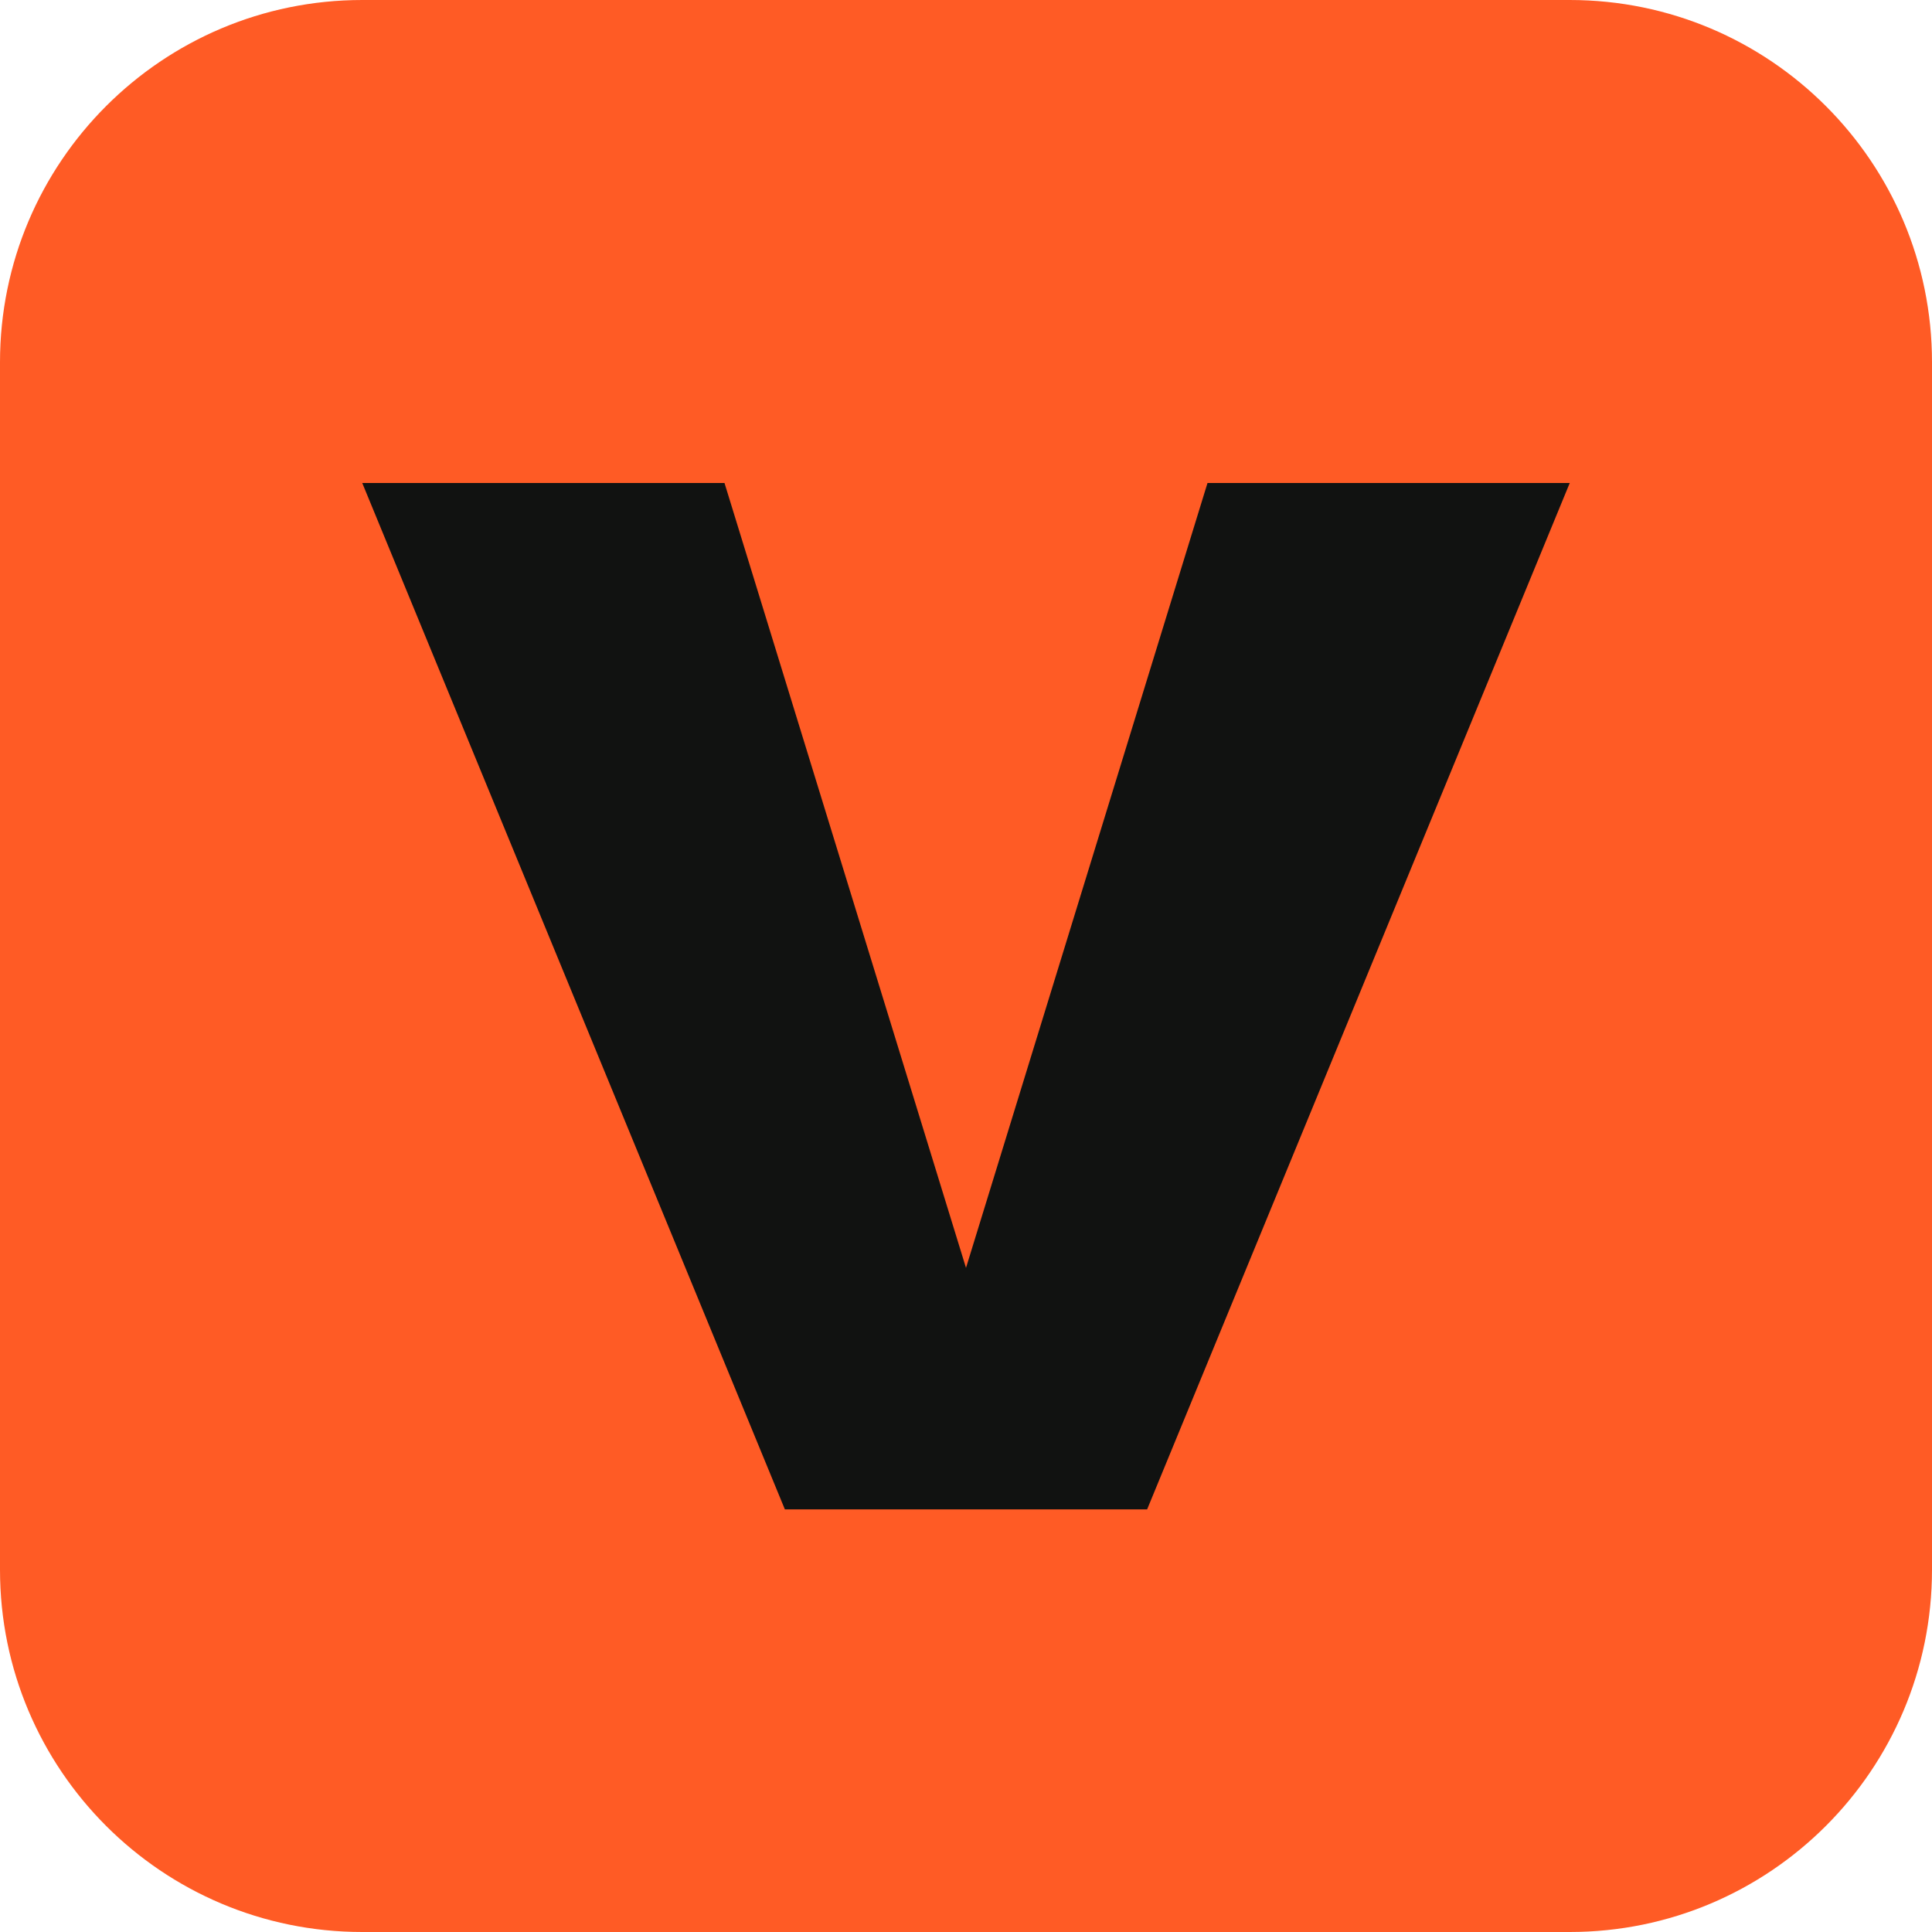
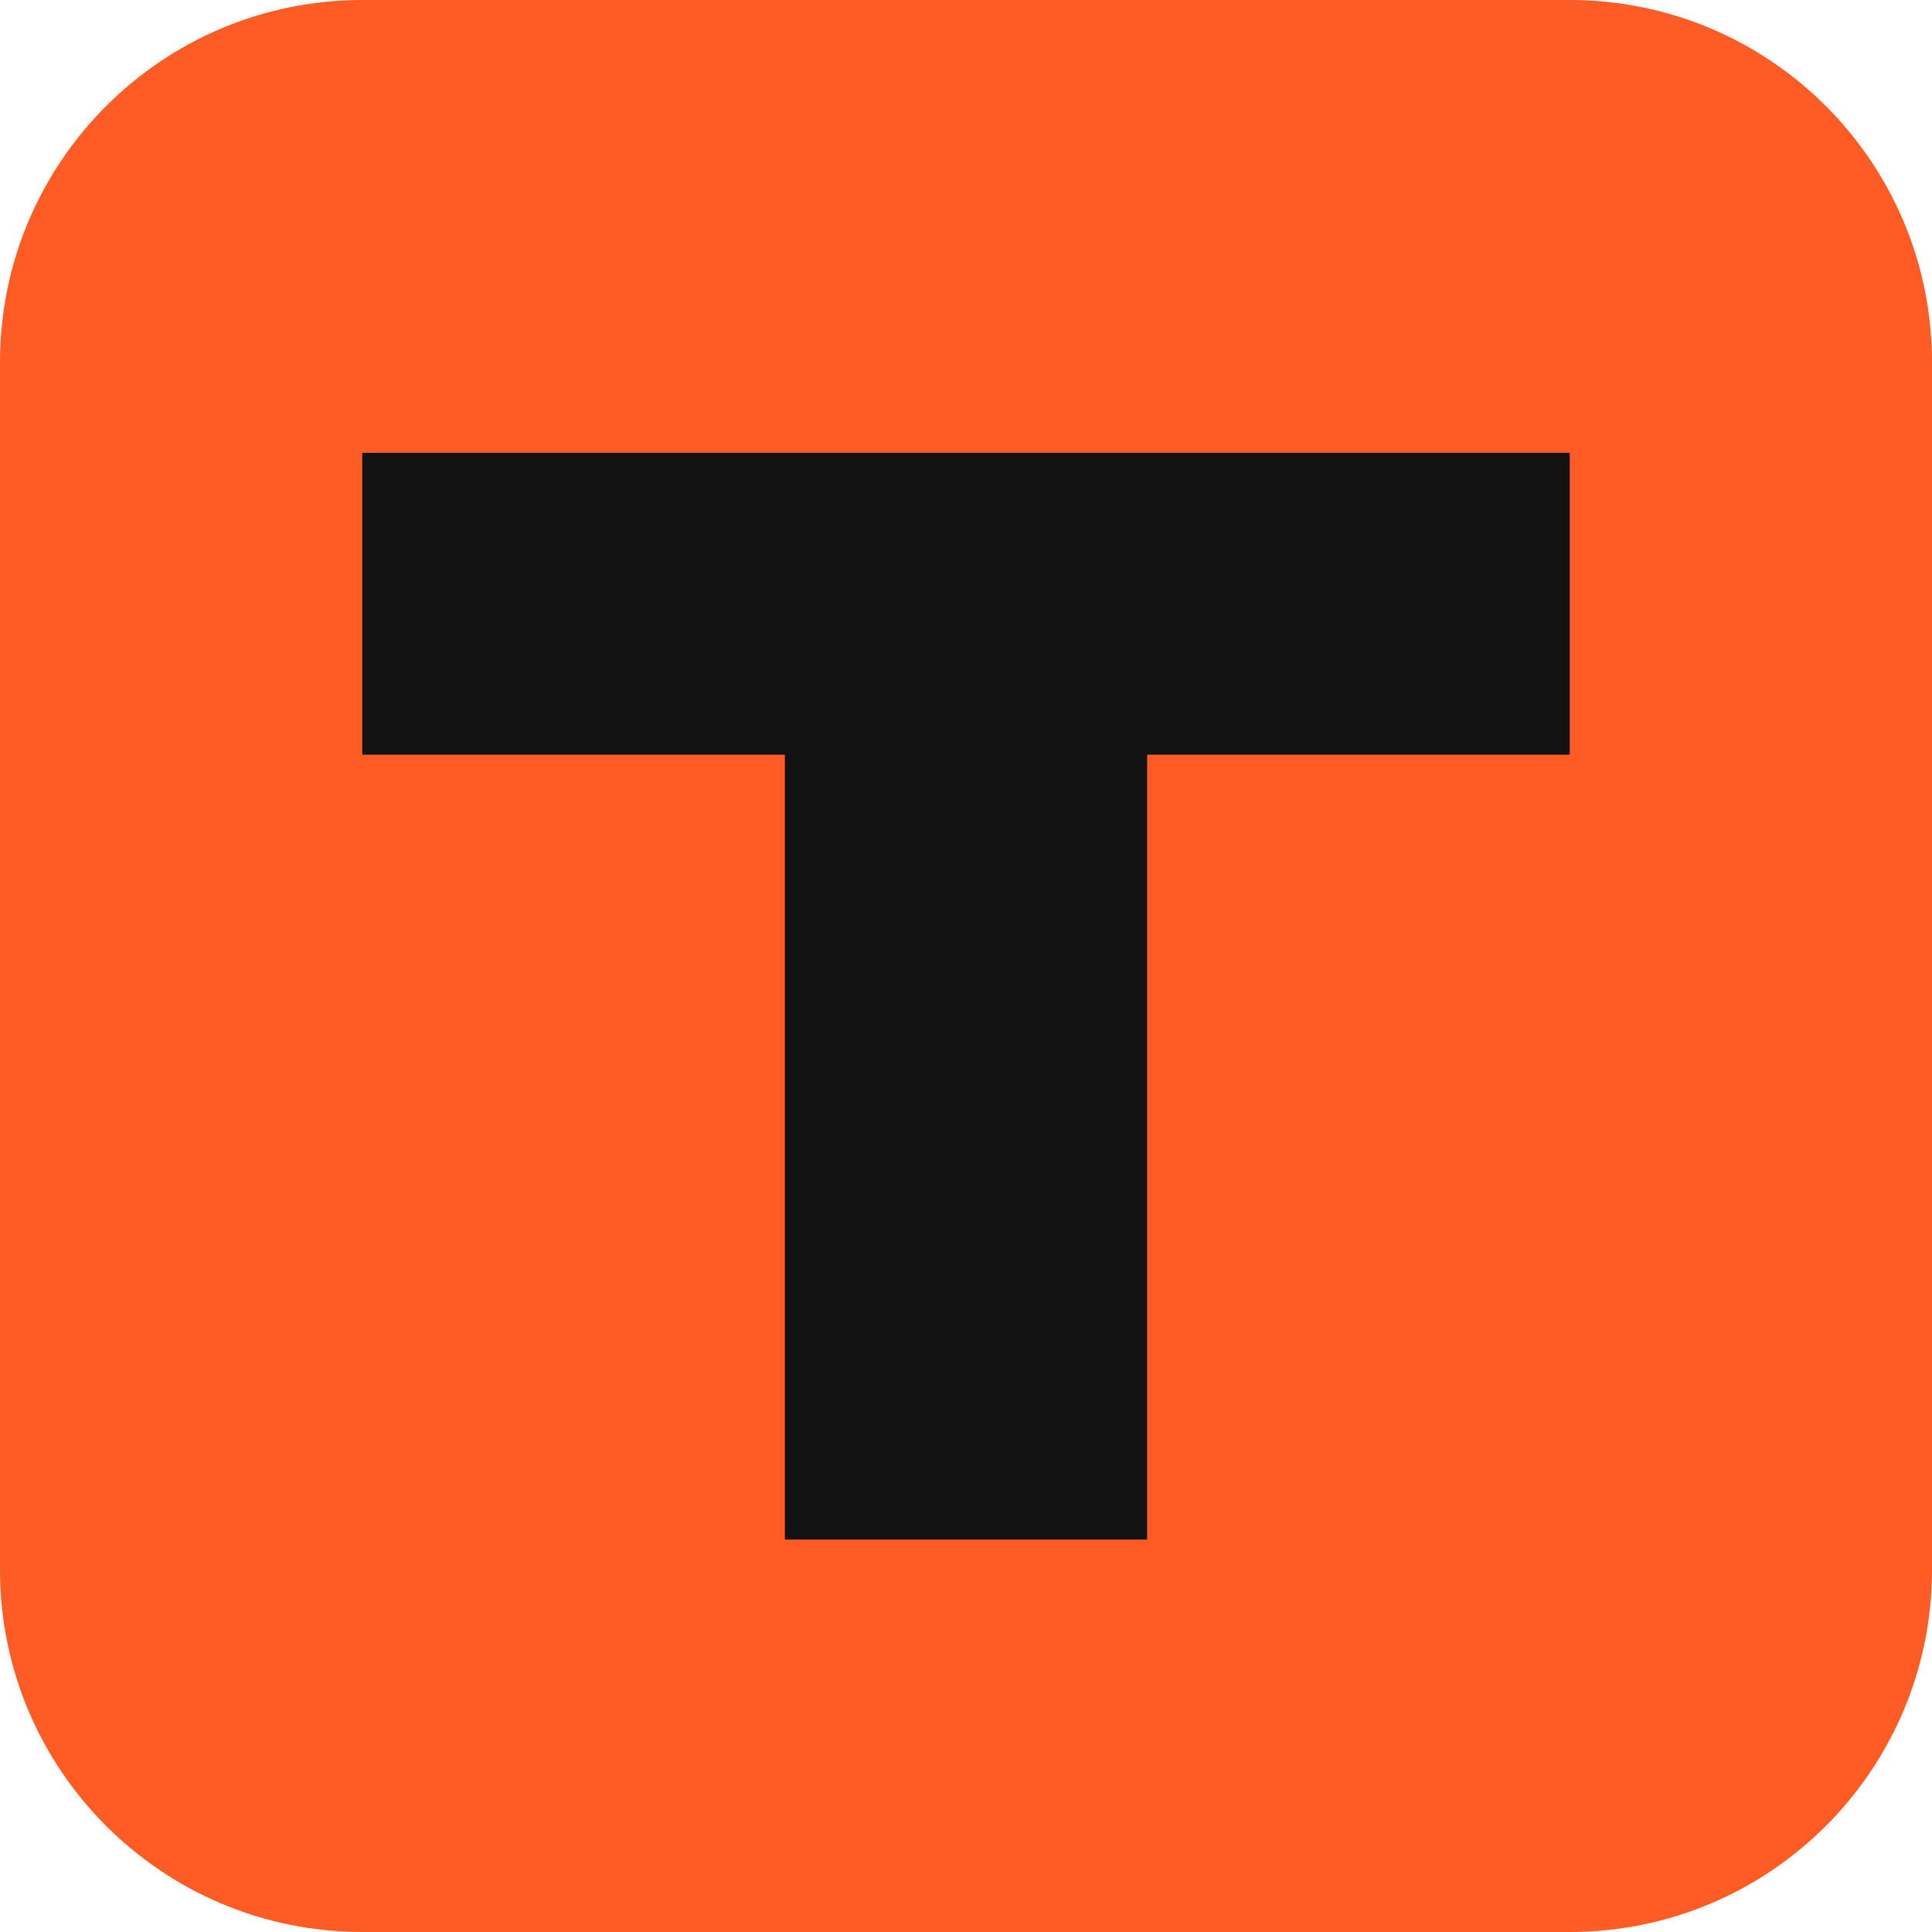
<svg xmlns="http://www.w3.org/2000/svg" viewBox="0 0 64 64">
  <rect width="64" height="64" rx="12" fill="#ff5b25" />
-   <path d="M12 16h12l8 26 8-26h12L38 50H26z" fill="#111211" />
+   <path d="M12 15h40v10H38v26H26V25H12z" fill="#111211" />
</svg>
